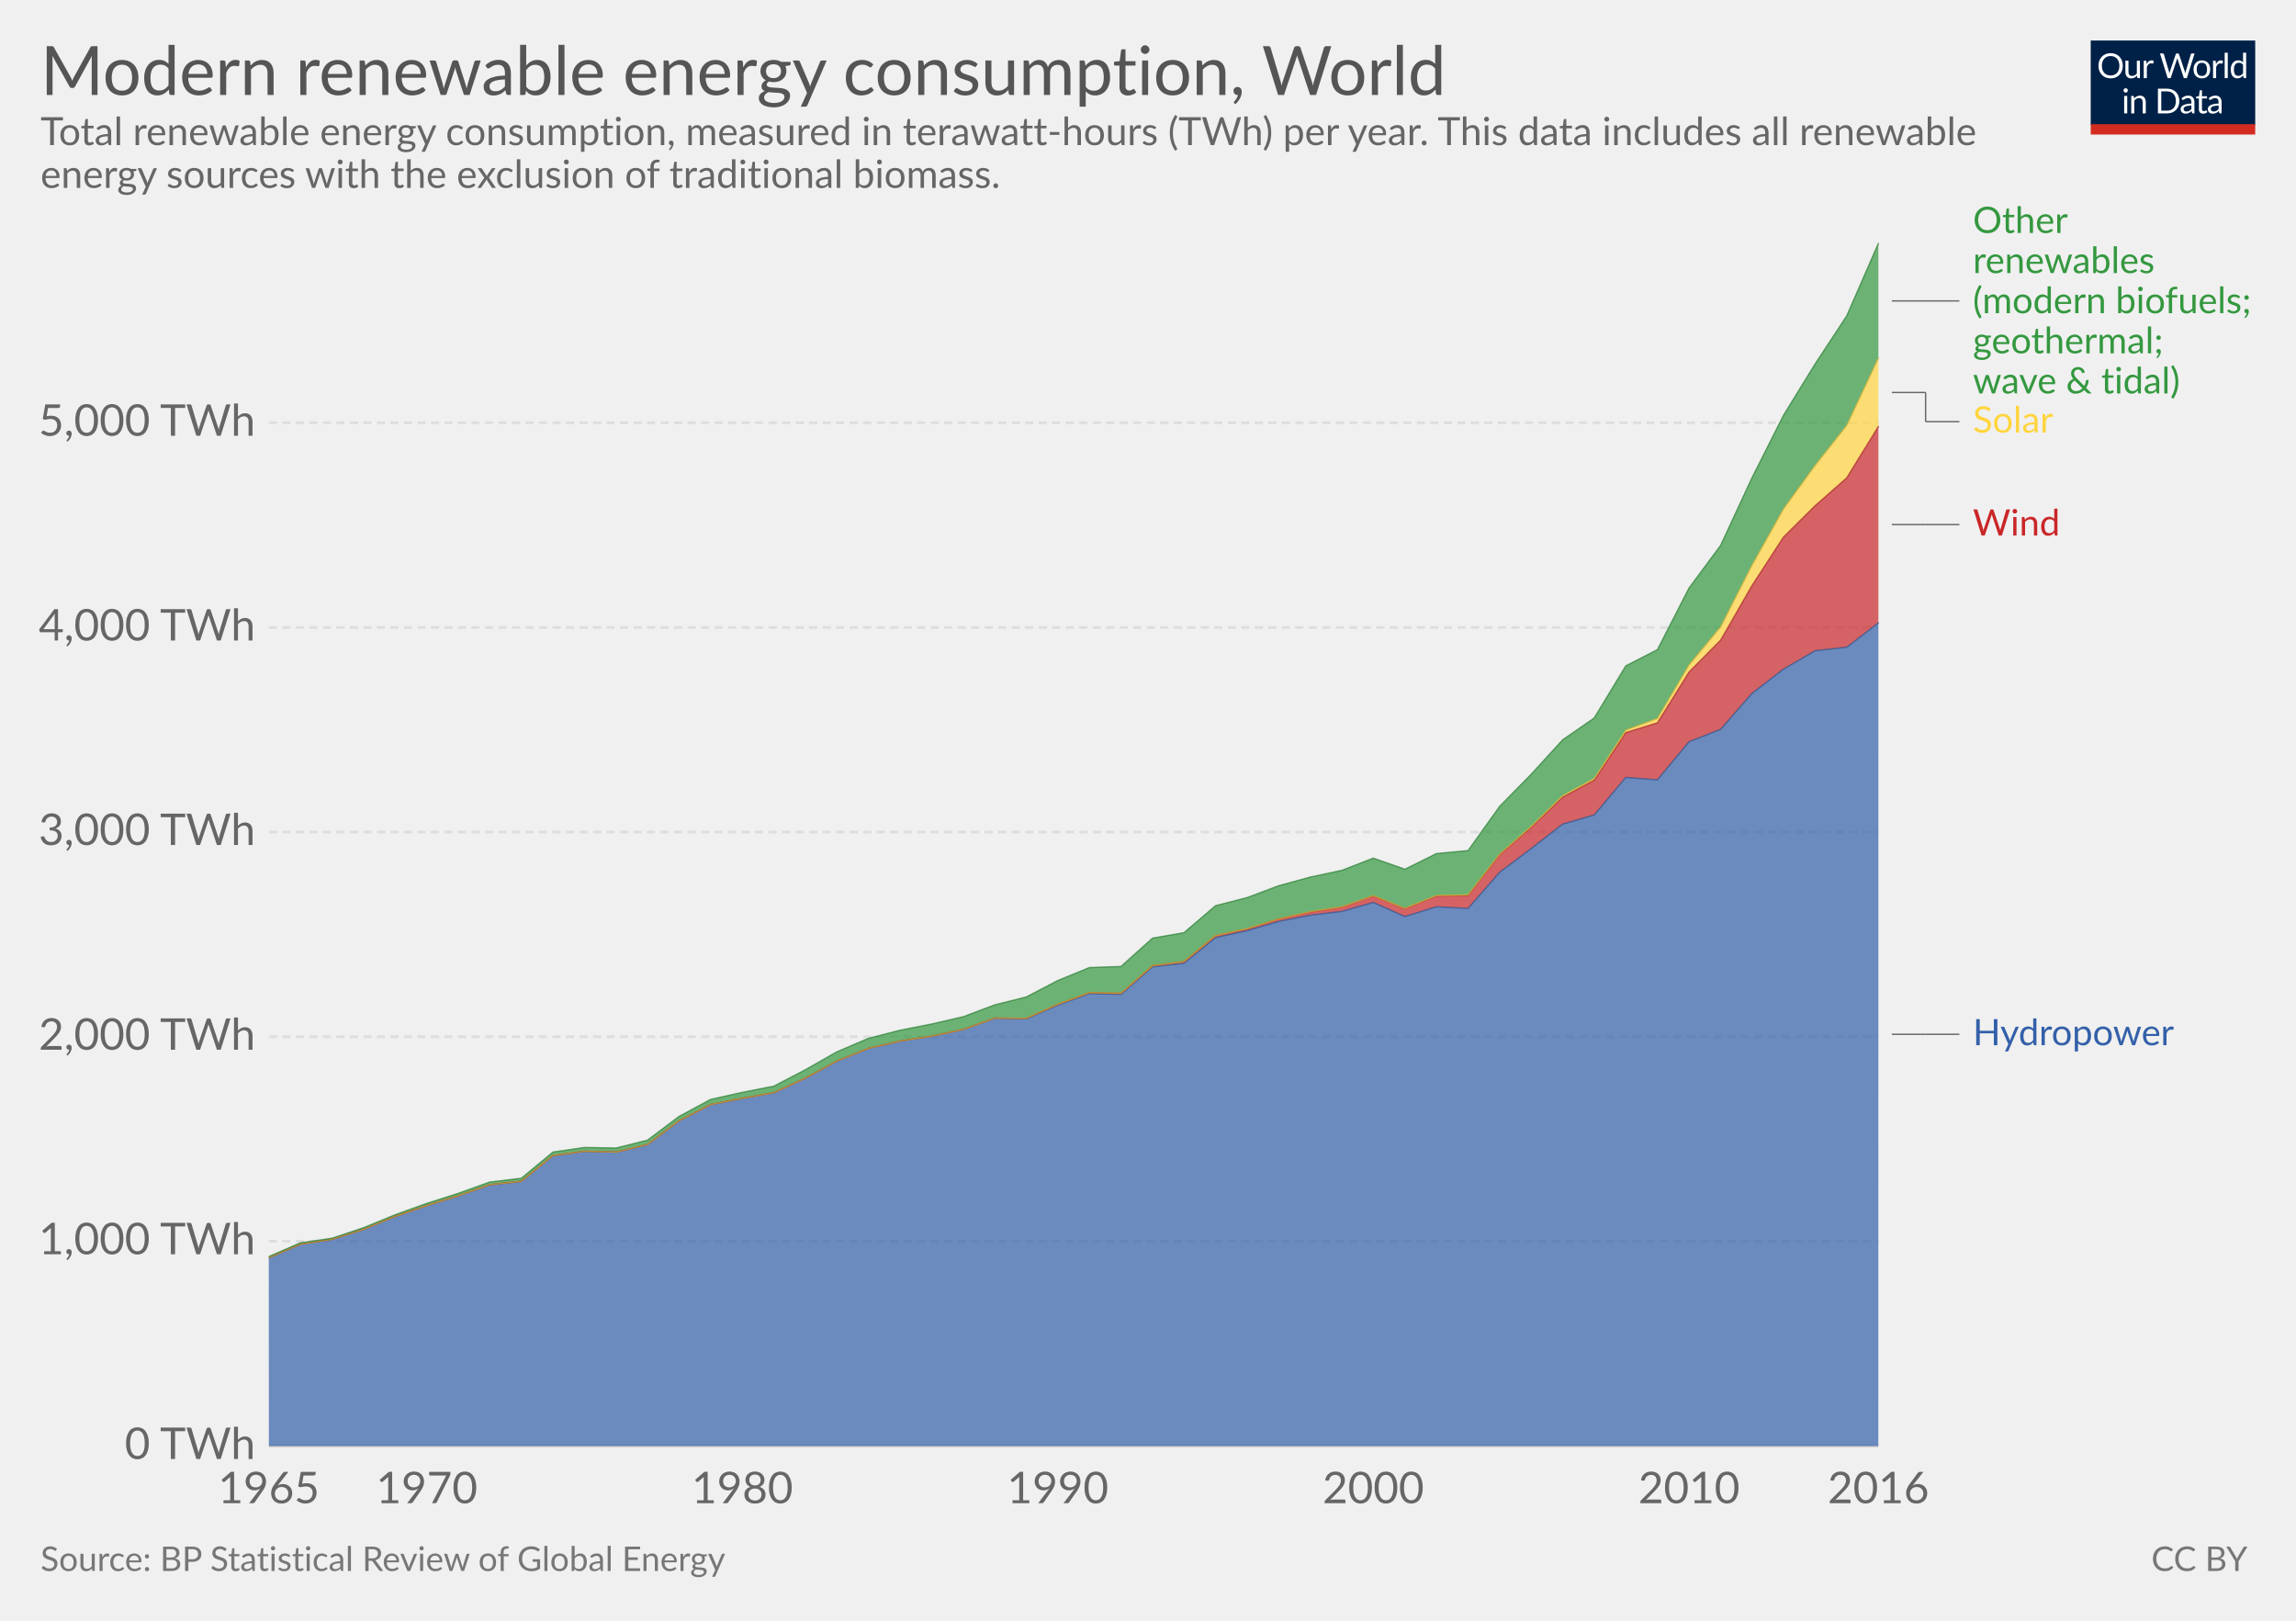
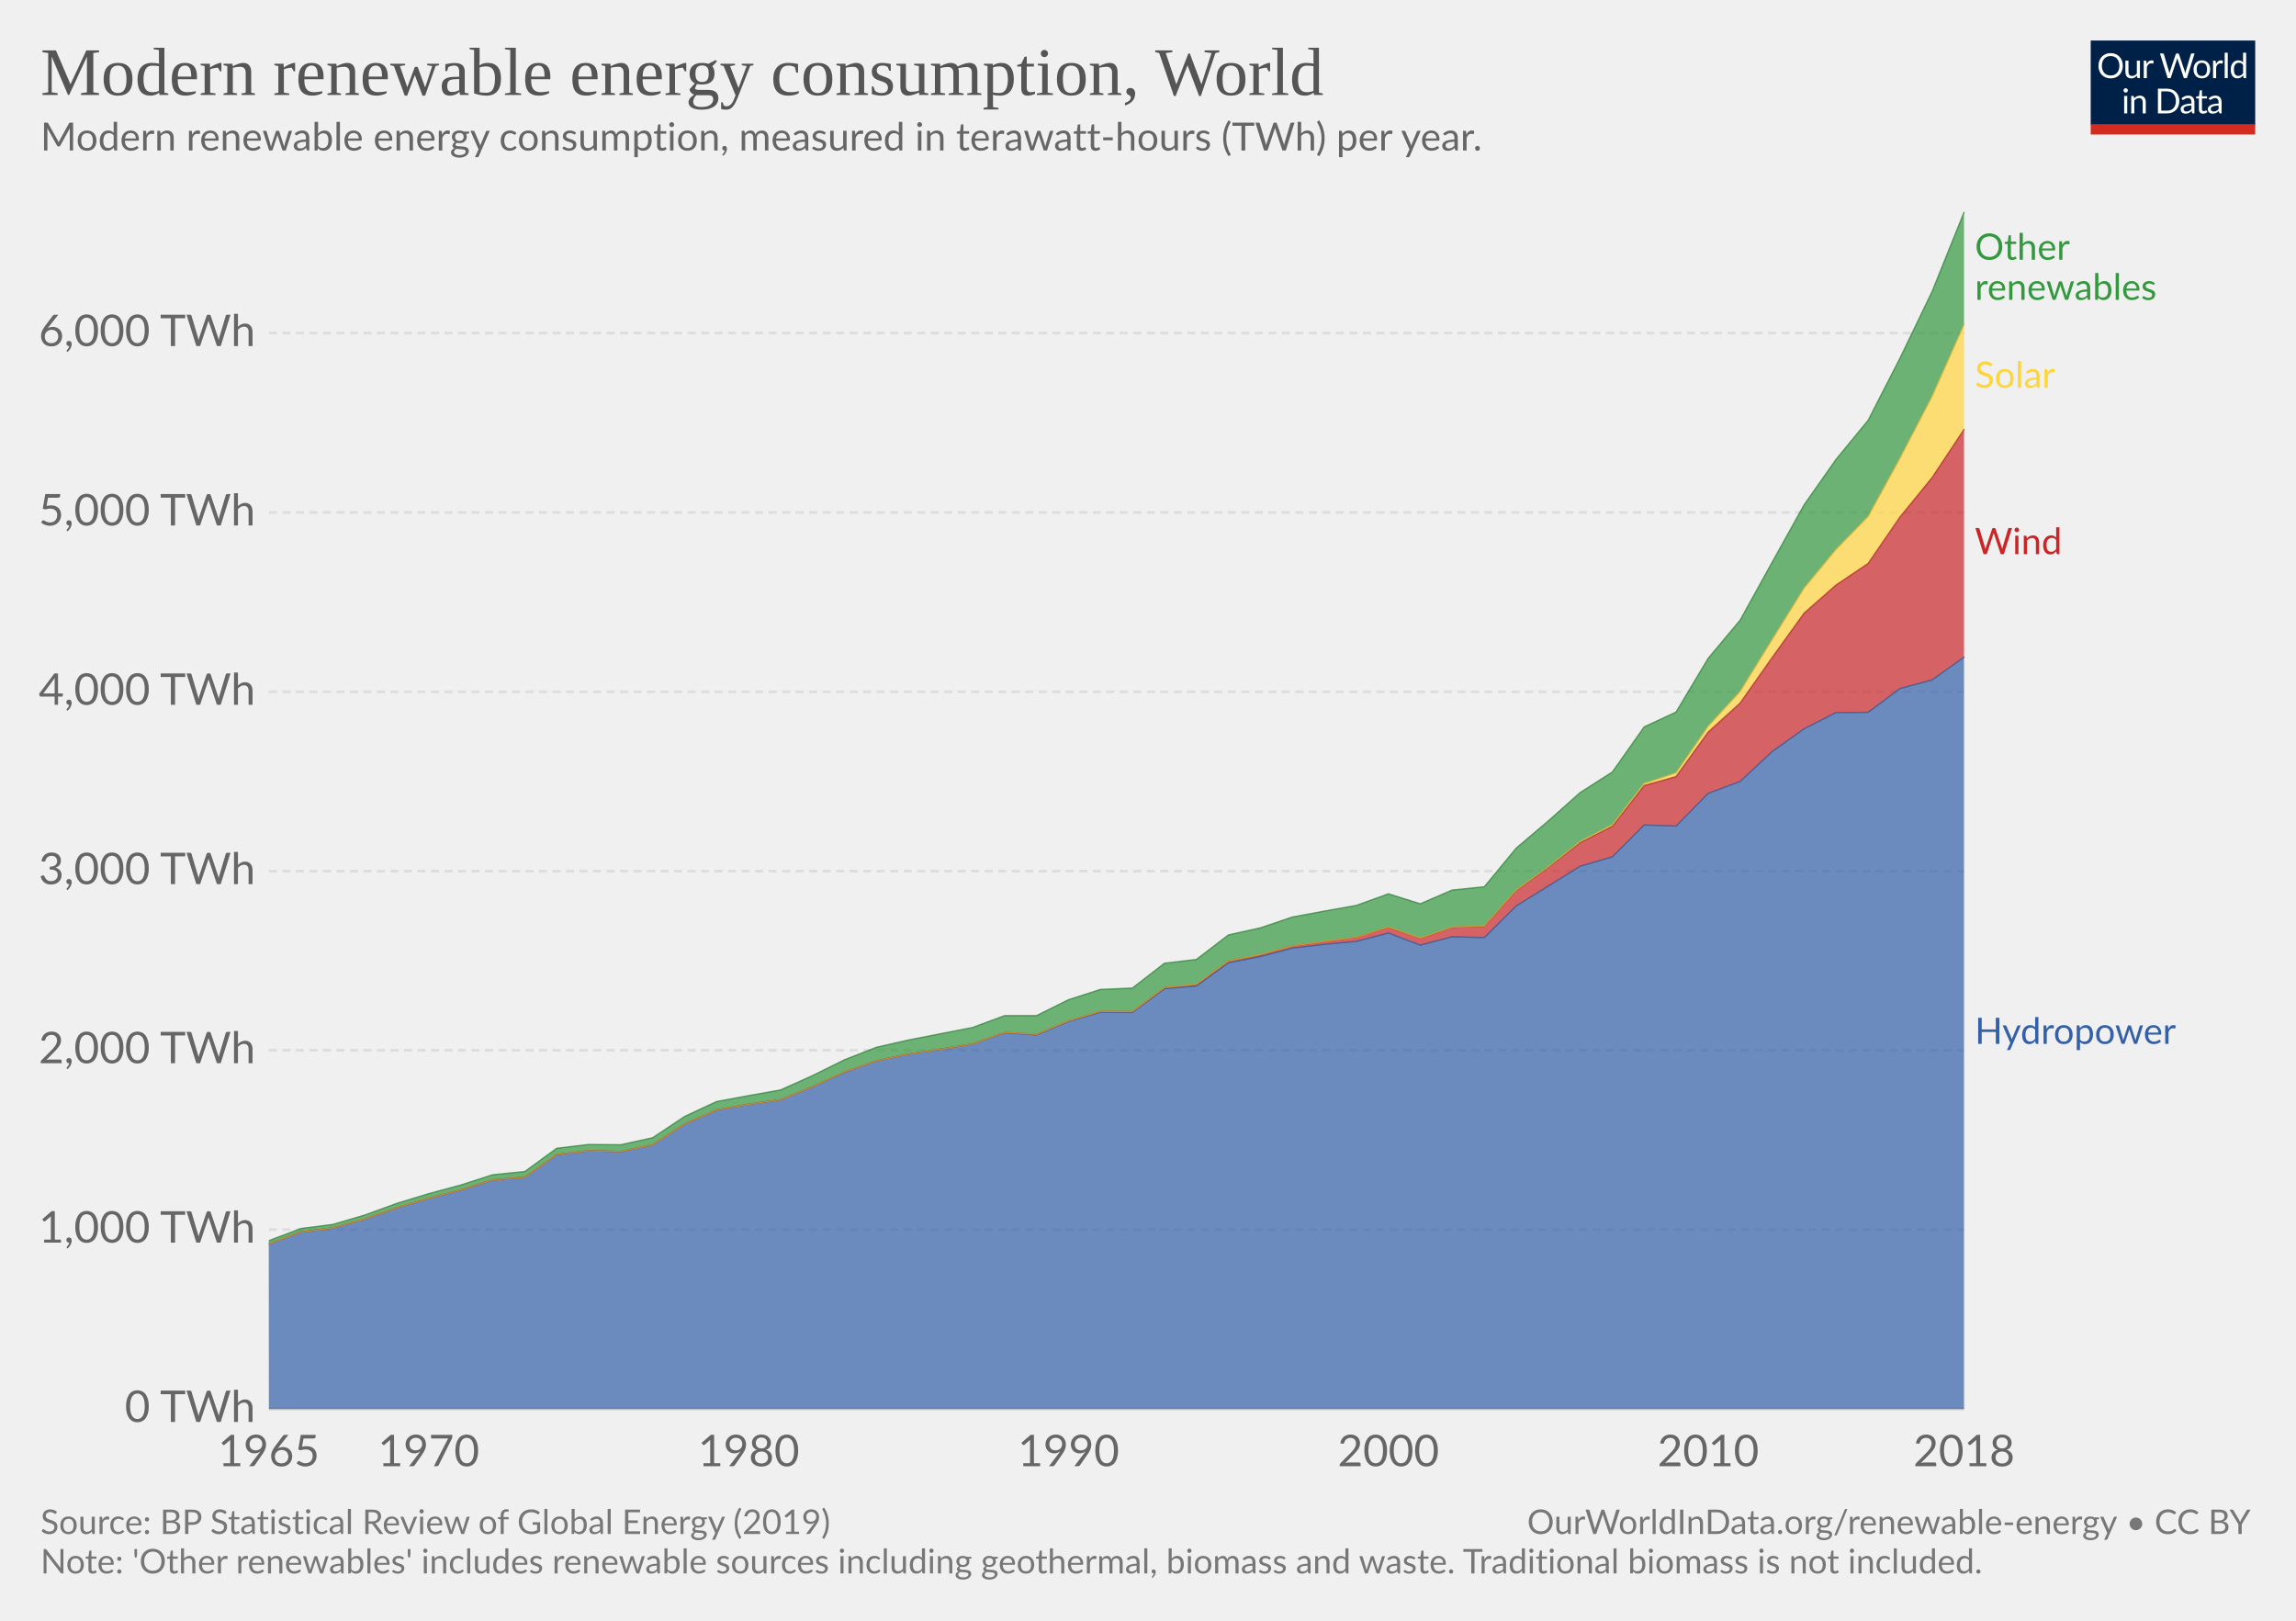
<svg xmlns="http://www.w3.org/2000/svg" version="1.1" style="font-family:Lato, 'Helvetica Neue', Helvetica, Arial, sans-serif;font-size:18px;background-color:white;text-rendering:optimizeLegibility;-webkit-font-smoothing:antialiased" width="850" height="600">
  <g class="HeaderView">
    <g transform="translate(774, 15) scale(0.29)">
      <svg width="210" height="120" viewBox="0 0 210 120" fill="none">
        <g clip-path="url(#clip0)">
          <path d="M0 0H210V107.89H0V0Z" fill="#002147" />
          <path d="M40.979 32.248C40.979 34.609 40.605 36.78 39.857 38.76C39.109 40.725 38.053 42.419 36.689 43.842C35.325 45.265 33.682 46.372 31.761 47.164C29.854 47.941 27.742 48.33 25.425 48.33C23.107 48.33 20.995 47.941 19.089 47.164C17.182 46.372 15.547 45.265 14.183 43.842C12.819 42.419 11.763 40.725 11.015 38.76C10.267 36.78 9.893 34.609 9.893 32.248C9.893 29.887 10.267 27.723 11.015 25.758C11.763 23.778 12.819 22.077 14.183 20.654C15.547 19.217 17.182 18.102 19.089 17.31C20.995 16.518 23.107 16.122 25.425 16.122C27.742 16.122 29.854 16.518 31.761 17.31C33.682 18.102 35.325 19.217 36.689 20.654C38.053 22.077 39.109 23.778 39.857 25.758C40.605 27.723 40.979 29.887 40.979 32.248ZM36.601 32.248C36.601 30.312 36.337 28.574 35.809 27.034C35.281 25.494 34.533 24.196 33.565 23.14C32.597 22.069 31.423 21.248 30.045 20.676C28.666 20.104 27.126 19.818 25.425 19.818C23.738 19.818 22.205 20.104 20.827 20.676C19.448 21.248 18.267 22.069 17.285 23.14C16.317 24.196 15.569 25.494 15.041 27.034C14.513 28.574 14.249 30.312 14.249 32.248C14.249 34.184 14.513 35.922 15.041 37.462C15.569 38.987 16.317 40.285 17.285 41.356C18.267 42.412 19.448 43.226 20.827 43.798C22.205 44.355 23.738 44.634 25.425 44.634C27.126 44.634 28.666 44.355 30.045 43.798C31.423 43.226 32.597 42.412 33.565 41.356C34.533 40.285 35.281 38.987 35.809 37.462C36.337 35.922 36.601 34.184 36.601 32.248ZM62.823 25.714V48H60.491C59.934 48 59.582 47.729 59.435 47.186L59.127 44.788C58.159 45.859 57.074 46.724 55.871 47.384C54.669 48.029 53.29 48.352 51.735 48.352C50.518 48.352 49.44 48.154 48.501 47.758C47.577 47.347 46.8 46.775 46.169 46.042C45.539 45.309 45.062 44.421 44.739 43.38C44.431 42.339 44.277 41.187 44.277 39.926V25.714H48.193V39.926C48.193 41.613 48.575 42.918 49.337 43.842C50.115 44.766 51.295 45.228 52.879 45.228C54.038 45.228 55.116 44.957 56.113 44.414C57.125 43.857 58.057 43.094 58.907 42.126V25.714H62.823ZM71.43 30.18C72.135 28.655 73 27.467 74.027 26.616C75.053 25.751 76.307 25.318 77.789 25.318C78.258 25.318 78.705 25.369 79.131 25.472C79.571 25.575 79.959 25.736 80.297 25.956L80.011 28.882C79.923 29.249 79.703 29.432 79.351 29.432C79.145 29.432 78.845 29.388 78.449 29.3C78.053 29.212 77.605 29.168 77.107 29.168C76.403 29.168 75.772 29.271 75.215 29.476C74.672 29.681 74.181 29.989 73.741 30.4C73.315 30.796 72.927 31.295 72.575 31.896C72.237 32.483 71.929 33.157 71.651 33.92V48H67.713V25.714H69.957C70.382 25.714 70.675 25.795 70.837 25.956C70.998 26.117 71.108 26.396 71.167 26.792L71.43 30.18ZM132.589 16.474L122.755 48H118.927L110.941 23.954C110.867 23.719 110.794 23.47 110.721 23.206C110.662 22.942 110.596 22.663 110.523 22.37C110.449 22.663 110.376 22.942 110.303 23.206C110.23 23.47 110.156 23.719 110.083 23.954L102.053 48H98.225L88.391 16.474H91.933C92.314 16.474 92.629 16.569 92.879 16.76C93.143 16.951 93.311 17.193 93.385 17.486L99.897 39.398C99.999 39.794 100.095 40.219 100.183 40.674C100.285 41.129 100.381 41.613 100.469 42.126C100.571 41.613 100.674 41.129 100.777 40.674C100.894 40.205 101.019 39.779 101.151 39.398L108.565 17.486C108.653 17.237 108.821 17.009 109.071 16.804C109.335 16.584 109.65 16.474 110.017 16.474H111.249C111.63 16.474 111.938 16.569 112.173 16.76C112.407 16.951 112.583 17.193 112.701 17.486L120.093 39.398C120.225 39.779 120.342 40.19 120.445 40.63C120.562 41.07 120.672 41.532 120.775 42.016C120.848 41.532 120.929 41.07 121.017 40.63C121.105 40.19 121.2 39.779 121.303 39.398L127.837 17.486C127.91 17.222 128.072 16.987 128.321 16.782C128.585 16.577 128.9 16.474 129.267 16.474H132.589ZM141.94 25.362C143.568 25.362 145.034 25.633 146.34 26.176C147.645 26.719 148.76 27.489 149.684 28.486C150.608 29.483 151.312 30.693 151.796 32.116C152.294 33.524 152.544 35.101 152.544 36.846C152.544 38.606 152.294 40.19 151.796 41.598C151.312 43.006 150.608 44.209 149.684 45.206C148.76 46.203 147.645 46.973 146.34 47.516C145.034 48.044 143.568 48.308 141.94 48.308C140.297 48.308 138.816 48.044 137.496 47.516C136.19 46.973 135.076 46.203 134.152 45.206C133.228 44.209 132.516 43.006 132.018 41.598C131.534 40.19 131.292 38.606 131.292 36.846C131.292 35.101 131.534 33.524 132.018 32.116C132.516 30.693 133.228 29.483 134.152 28.486C135.076 27.489 136.19 26.719 137.496 26.176C138.816 25.633 140.297 25.362 141.94 25.362ZM141.94 45.25C144.14 45.25 145.782 44.517 146.868 43.05C147.953 41.569 148.496 39.508 148.496 36.868C148.496 34.213 147.953 32.145 146.868 30.664C145.782 29.183 144.14 28.442 141.94 28.442C140.825 28.442 139.85 28.633 139.014 29.014C138.192 29.395 137.503 29.945 136.946 30.664C136.403 31.383 135.992 32.27 135.714 33.326C135.45 34.367 135.318 35.548 135.318 36.868C135.318 39.508 135.86 41.569 136.946 43.05C138.046 44.517 139.71 45.25 141.94 45.25ZM159.908 30.18C160.612 28.655 161.478 27.467 162.504 26.616C163.531 25.751 164.785 25.318 166.266 25.318C166.736 25.318 167.183 25.369 167.608 25.472C168.048 25.575 168.437 25.736 168.774 25.956L168.488 28.882C168.4 29.249 168.18 29.432 167.828 29.432C167.623 29.432 167.322 29.388 166.926 29.3C166.53 29.212 166.083 29.168 165.584 29.168C164.88 29.168 164.25 29.271 163.692 29.476C163.15 29.681 162.658 29.989 162.218 30.4C161.793 30.796 161.404 31.295 161.052 31.896C160.715 32.483 160.407 33.157 160.128 33.92V48H156.19V25.714H158.434C158.86 25.714 159.153 25.795 159.314 25.956C159.476 26.117 159.586 26.396 159.644 26.792L159.908 30.18ZM174.946 15.594V48H171.03V15.594H174.946ZM194.496 31.016C193.763 30.033 192.971 29.351 192.12 28.97C191.269 28.574 190.316 28.376 189.26 28.376C187.192 28.376 185.601 29.117 184.486 30.598C183.371 32.079 182.814 34.191 182.814 36.934C182.814 38.386 182.939 39.633 183.188 40.674C183.437 41.701 183.804 42.551 184.288 43.226C184.772 43.886 185.366 44.37 186.07 44.678C186.774 44.986 187.573 45.14 188.468 45.14C189.759 45.14 190.881 44.847 191.834 44.26C192.802 43.673 193.689 42.845 194.496 41.774V31.016ZM198.412 15.594V48H196.08C195.523 48 195.171 47.729 195.024 47.186L194.672 44.48C193.719 45.624 192.633 46.548 191.416 47.252C190.199 47.956 188.791 48.308 187.192 48.308C185.916 48.308 184.757 48.066 183.716 47.582C182.675 47.083 181.787 46.357 181.054 45.404C180.321 44.451 179.756 43.263 179.36 41.84C178.964 40.417 178.766 38.782 178.766 36.934C178.766 35.291 178.986 33.766 179.426 32.358C179.866 30.935 180.497 29.703 181.318 28.662C182.139 27.621 183.144 26.807 184.332 26.22C185.535 25.619 186.884 25.318 188.38 25.318C189.744 25.318 190.91 25.553 191.878 26.022C192.861 26.477 193.733 27.115 194.496 27.936V15.594H198.412ZM46.614 70.714V93H42.698V70.714H46.614ZM47.45 63.718C47.45 64.099 47.369 64.459 47.208 64.796C47.061 65.119 46.856 65.412 46.592 65.676C46.343 65.925 46.042 66.123 45.69 66.27C45.352 66.417 44.993 66.49 44.612 66.49C44.23 66.49 43.871 66.417 43.534 66.27C43.211 66.123 42.925 65.925 42.676 65.676C42.426 65.412 42.228 65.119 42.082 64.796C41.935 64.459 41.862 64.099 41.862 63.718C41.862 63.337 41.935 62.977 42.082 62.64C42.228 62.288 42.426 61.987 42.676 61.738C42.925 61.474 43.211 61.269 43.534 61.122C43.871 60.975 44.23 60.902 44.612 60.902C44.993 60.902 45.352 60.975 45.69 61.122C46.042 61.269 46.343 61.474 46.592 61.738C46.856 61.987 47.061 62.288 47.208 62.64C47.369 62.977 47.45 63.337 47.45 63.718ZM55.424 73.948C55.908 73.405 56.422 72.914 56.964 72.474C57.507 72.034 58.079 71.66 58.68 71.352C59.296 71.029 59.941 70.787 60.616 70.626C61.306 70.45 62.046 70.362 62.838 70.362C64.055 70.362 65.126 70.567 66.05 70.978C66.989 71.374 67.766 71.946 68.382 72.694C69.013 73.427 69.49 74.315 69.812 75.356C70.135 76.397 70.296 77.549 70.296 78.81V93H66.358V78.81C66.358 77.123 65.969 75.818 65.192 74.894C64.43 73.955 63.264 73.486 61.694 73.486C60.535 73.486 59.45 73.765 58.438 74.322C57.441 74.879 56.517 75.635 55.666 76.588V93H51.728V70.714H54.082C54.639 70.714 54.984 70.985 55.116 71.528L55.424 73.948ZM113.129 77.248C113.129 79.609 112.755 81.758 112.007 83.694C111.259 85.63 110.203 87.287 108.839 88.666C107.475 90.045 105.832 91.115 103.911 91.878C102.004 92.626 99.892 93 97.575 93H85.805V61.474H97.575C99.892 61.474 102.004 61.855 103.911 62.618C105.832 63.366 107.475 64.437 108.839 65.83C110.203 67.209 111.259 68.866 112.007 70.802C112.755 72.738 113.129 74.887 113.129 77.248ZM108.751 77.248C108.751 75.312 108.487 73.581 107.959 72.056C107.431 70.531 106.683 69.24 105.715 68.184C104.747 67.128 103.574 66.321 102.195 65.764C100.816 65.207 99.276 64.928 97.575 64.928H90.073V89.546H97.575C99.276 89.546 100.816 89.267 102.195 88.71C103.574 88.153 104.747 87.353 105.715 86.312C106.683 85.256 107.431 83.965 107.959 82.44C108.487 80.915 108.751 79.184 108.751 77.248ZM128.553 82.968C126.749 83.027 125.209 83.173 123.933 83.408C122.672 83.628 121.638 83.921 120.831 84.288C120.039 84.655 119.46 85.087 119.093 85.586C118.741 86.085 118.565 86.642 118.565 87.258C118.565 87.845 118.661 88.351 118.851 88.776C119.042 89.201 119.299 89.553 119.621 89.832C119.959 90.096 120.347 90.294 120.787 90.426C121.242 90.543 121.726 90.602 122.239 90.602C122.929 90.602 123.559 90.536 124.131 90.404C124.703 90.257 125.239 90.052 125.737 89.788C126.251 89.524 126.735 89.209 127.189 88.842C127.659 88.475 128.113 88.057 128.553 87.588V82.968ZM115.903 73.86C117.135 72.672 118.463 71.785 119.885 71.198C121.308 70.611 122.885 70.318 124.615 70.318C125.862 70.318 126.969 70.523 127.937 70.934C128.905 71.345 129.719 71.917 130.379 72.65C131.039 73.383 131.538 74.271 131.875 75.312C132.213 76.353 132.381 77.497 132.381 78.744V93H130.643C130.262 93 129.969 92.941 129.763 92.824C129.558 92.692 129.397 92.443 129.279 92.076L128.839 89.964C128.253 90.507 127.681 90.991 127.123 91.416C126.566 91.827 125.979 92.179 125.363 92.472C124.747 92.751 124.087 92.963 123.383 93.11C122.694 93.271 121.924 93.352 121.073 93.352C120.208 93.352 119.394 93.235 118.631 93C117.869 92.751 117.201 92.384 116.629 91.9C116.072 91.416 115.625 90.807 115.287 90.074C114.965 89.326 114.803 88.446 114.803 87.434C114.803 86.554 115.045 85.711 115.529 84.904C116.013 84.083 116.798 83.357 117.883 82.726C118.969 82.095 120.384 81.582 122.129 81.186C123.875 80.775 126.016 80.541 128.553 80.482V78.744C128.553 77.013 128.179 75.708 127.431 74.828C126.683 73.933 125.591 73.486 124.153 73.486C123.185 73.486 122.371 73.611 121.711 73.86C121.066 74.095 120.501 74.366 120.017 74.674C119.548 74.967 119.137 75.239 118.785 75.488C118.448 75.723 118.111 75.84 117.773 75.84C117.509 75.84 117.282 75.774 117.091 75.642C116.901 75.495 116.739 75.319 116.607 75.114L115.903 73.86ZM143.568 93.352C141.808 93.352 140.451 92.861 139.498 91.878C138.559 90.895 138.09 89.48 138.09 87.632V73.992H135.406C135.171 73.992 134.973 73.926 134.812 73.794C134.65 73.647 134.57 73.427 134.57 73.134V71.572L138.222 71.11L139.124 64.224C139.168 64.004 139.263 63.828 139.41 63.696C139.571 63.549 139.776 63.476 140.026 63.476H142.006V71.154H148.452V73.992H142.006V87.368C142.006 88.307 142.233 89.003 142.688 89.458C143.142 89.913 143.729 90.14 144.448 90.14C144.858 90.14 145.21 90.089 145.504 89.986C145.812 89.869 146.076 89.744 146.296 89.612C146.516 89.48 146.699 89.363 146.846 89.26C147.007 89.143 147.146 89.084 147.264 89.084C147.469 89.084 147.652 89.209 147.814 89.458L148.958 91.328C148.283 91.959 147.469 92.457 146.516 92.824C145.562 93.176 144.58 93.352 143.568 93.352ZM163.253 82.968C161.449 83.027 159.909 83.173 158.633 83.408C157.372 83.628 156.338 83.921 155.531 84.288C154.739 84.655 154.16 85.087 153.793 85.586C153.441 86.085 153.265 86.642 153.265 87.258C153.265 87.845 153.36 88.351 153.551 88.776C153.742 89.201 153.998 89.553 154.321 89.832C154.658 90.096 155.047 90.294 155.487 90.426C155.942 90.543 156.426 90.602 156.939 90.602C157.628 90.602 158.259 90.536 158.831 90.404C159.403 90.257 159.938 90.052 160.437 89.788C160.95 89.524 161.434 89.209 161.889 88.842C162.358 88.475 162.813 88.057 163.253 87.588V82.968ZM150.603 73.86C151.835 72.672 153.162 71.785 154.585 71.198C156.008 70.611 157.584 70.318 159.315 70.318C160.562 70.318 161.669 70.523 162.637 70.934C163.605 71.345 164.419 71.917 165.079 72.65C165.739 73.383 166.238 74.271 166.575 75.312C166.912 76.353 167.081 77.497 167.081 78.744V93H165.343C164.962 93 164.668 92.941 164.463 92.824C164.258 92.692 164.096 92.443 163.979 92.076L163.539 89.964C162.952 90.507 162.38 90.991 161.823 91.416C161.266 91.827 160.679 92.179 160.063 92.472C159.447 92.751 158.787 92.963 158.083 93.11C157.394 93.271 156.624 93.352 155.773 93.352C154.908 93.352 154.094 93.235 153.331 93C152.568 92.751 151.901 92.384 151.329 91.9C150.772 91.416 150.324 90.807 149.987 90.074C149.664 89.326 149.503 88.446 149.503 87.434C149.503 86.554 149.745 85.711 150.229 84.904C150.713 84.083 151.498 83.357 152.583 82.726C153.668 82.095 155.084 81.582 156.829 81.186C158.574 80.775 160.716 80.541 163.253 80.482V78.744C163.253 77.013 162.879 75.708 162.131 74.828C161.383 73.933 160.29 73.486 158.853 73.486C157.885 73.486 157.071 73.611 156.411 73.86C155.766 74.095 155.201 74.366 154.717 74.674C154.248 74.967 153.837 75.239 153.485 75.488C153.148 75.723 152.81 75.84 152.473 75.84C152.209 75.84 151.982 75.774 151.791 75.642C151.6 75.495 151.439 75.319 151.307 75.114L150.603 73.86Z" fill="white" />
          <rect y="106.789" width="210" height="13.211" fill="#D42B21" />
        </g>
        <defs>
          <clipPath id="clip0">
            <rect width="210" height="120" fill="white" />
          </clipPath>
        </defs>
      </svg>
    </g>
-     <a href="https://ourworldindata.org/grapher/modern-renewable-energy-consumption" target="_blank">
+     <a href="https://ourworldindata.org/grapher/modern-renewable-energy-consumption" style="font-family:&quot;Playfair Display&quot;, Georgia, &quot;Times New Roman&quot;, serif" target="_blank">
      <text font-size="25.20" x="15.0" y="35.2" fill="#555">
        <tspan x="15" y="35.16">Modern renewable energy consumption, World</tspan>
      </text>
    </a>
-     <text font-size="14.40" x="15.0" y="53.7" fill="#666">
-       <tspan x="15" y="53.72">Total renewable energy consumption, measured in terawatt-hours (TWh) per year. This data includes all renewable</tspan>
-       <tspan x="15" y="69.56">energy sources with the exclusion of traditional biomass.</tspan>
+     <text font-size="14.40" x="15.0" y="55.7" fill="#666">
+       <tspan x="15" y="55.72">Modern renewable energy consumption, measured in terawatt-hours (TWh) per year.</tspan>
    </text>
  </g>
  <g class="StackedArea">
    <defs>
-       <clipPath id="boundsClip-2921">
-         <rect x="99.542" y="0" width="820" height="932.8" />
+       <clipPath id="boundsClip-106">
+         <rect x="99.542" y="0" width="820" height="928.4" />
      </clipPath>
    </defs>
    <g class="AxisBoxView">
      <g class="HorizontalAxis">
-         <text x="99.5" y="556.5" fill="#666" text-anchor="middle" font-size="16.2">1965</text>
-         <text x="158" y="556.5" fill="#666" text-anchor="middle" font-size="16.2">1970</text>
-         <text x="274.8" y="556.5" fill="#666" text-anchor="middle" font-size="16.2">1980</text>
-         <text x="391.6" y="556.5" fill="#666" text-anchor="middle" font-size="16.2">1990</text>
-         <text x="508.4" y="556.5" fill="#666" text-anchor="middle" font-size="16.2">2000</text>
-         <text x="625.3" y="556.5" fill="#666" text-anchor="middle" font-size="16.2">2010</text>
-         <text x="695.4" y="556.5" fill="#666" text-anchor="middle" font-size="16.2">2016</text>
+         <text x="99.5" y="542.8" fill="#666" text-anchor="middle" font-size="16.2">1965</text>
+         <text x="158.7" y="542.8" fill="#666" text-anchor="middle" font-size="16.2">1970</text>
+         <text x="277.2" y="542.8" fill="#666" text-anchor="middle" font-size="16.2">1980</text>
+         <text x="395.6" y="542.8" fill="#666" text-anchor="middle" font-size="16.2">1990</text>
+         <text x="514" y="542.8" fill="#666" text-anchor="middle" font-size="16.2">2000</text>
+         <text x="632.4" y="542.8" fill="#666" text-anchor="middle" font-size="16.2">2010</text>
+         <text x="727.1" y="542.8" fill="#666" text-anchor="middle" font-size="16.2">2018</text>
      </g>
      <g class="VerticalAxis">
-         <text x="94.54" y="535.3" fill="#666" dominant-baseline="middle" text-anchor="end" font-size="16.2">0 TWh</text>
-         <text x="94.54" y="459.5" fill="#666" dominant-baseline="middle" text-anchor="end" font-size="16.2">1,000 TWh</text>
-         <text x="94.54" y="383.8" fill="#666" dominant-baseline="middle" text-anchor="end" font-size="16.2">2,000 TWh</text>
-         <text x="94.54" y="308" fill="#666" dominant-baseline="middle" text-anchor="end" font-size="16.2">3,000 TWh</text>
-         <text x="94.54" y="232.3" fill="#666" dominant-baseline="middle" text-anchor="end" font-size="16.2">4,000 TWh</text>
-         <text x="94.54" y="156.5" fill="#666" dominant-baseline="middle" text-anchor="end" font-size="16.2">5,000 TWh</text>
+         <text x="94.54" y="521.6" fill="#666" dominant-baseline="middle" text-anchor="end" font-size="16.2">0 TWh</text>
+         <text x="94.54" y="455.2" fill="#666" dominant-baseline="middle" text-anchor="end" font-size="16.2">1,000 TWh</text>
+         <text x="94.54" y="388.8" fill="#666" dominant-baseline="middle" text-anchor="end" font-size="16.2">2,000 TWh</text>
+         <text x="94.54" y="322.5" fill="#666" dominant-baseline="middle" text-anchor="end" font-size="16.2">3,000 TWh</text>
+         <text x="94.54" y="256.1" fill="#666" dominant-baseline="middle" text-anchor="end" font-size="16.2">4,000 TWh</text>
+         <text x="94.54" y="189.7" fill="#666" dominant-baseline="middle" text-anchor="end" font-size="16.2">5,000 TWh</text>
+         <text x="94.54" y="123.3" fill="#666" dominant-baseline="middle" text-anchor="end" font-size="16.2">6,000 TWh</text>
      </g>
      <g class="AxisGridLines">
-         <line x1="99.54" y1="535.3" x2="695.38" y2="535.3" stroke="#ccc" />
-         <line x1="99.54" y1="459.5" x2="695.38" y2="459.5" stroke="#ddd" stroke-dasharray="3,2" />
-         <line x1="99.54" y1="383.8" x2="695.38" y2="383.8" stroke="#ddd" stroke-dasharray="3,2" />
-         <line x1="99.54" y1="308" x2="695.38" y2="308" stroke="#ddd" stroke-dasharray="3,2" />
-         <line x1="99.54" y1="232.3" x2="695.38" y2="232.3" stroke="#ddd" stroke-dasharray="3,2" />
-         <line x1="99.54" y1="156.5" x2="695.38" y2="156.5" stroke="#ddd" stroke-dasharray="3,2" />
+         <line x1="99.54" y1="521.6" x2="727.10" y2="521.6" stroke="#ccc" />
+         <line x1="99.54" y1="455.2" x2="727.10" y2="455.2" stroke="#ddd" stroke-dasharray="3,2" />
+         <line x1="99.54" y1="388.8" x2="727.10" y2="388.8" stroke="#ddd" stroke-dasharray="3,2" />
+         <line x1="99.54" y1="322.5" x2="727.10" y2="322.5" stroke="#ddd" stroke-dasharray="3,2" />
+         <line x1="99.54" y1="256.1" x2="727.10" y2="256.1" stroke="#ddd" stroke-dasharray="3,2" />
+         <line x1="99.54" y1="189.7" x2="727.10" y2="189.7" stroke="#ddd" stroke-dasharray="3,2" />
+         <line x1="99.54" y1="123.3" x2="727.10" y2="123.3" stroke="#ddd" stroke-dasharray="3,2" />
      </g>
    </g>
-     <g clip-path="url(#boundsClip-2921)">
-       <g class="HeightedLegend">
+     <g clip-path="url(#boundsClip-106)">
+       <g class="HeightedLegend" style="cursor:default">
        <g class="legendMark">
-           <g class="indicator">
-             <line x1="700.375" y1="111.4" x2="722.875" y2="111.4" stroke="#666" stroke-width="0.5" />
-             <line x1="722.875" y1="111.4" x2="722.875" y2="111.4" stroke="#666" stroke-width="0.5" />
-             <line x1="722.875" y1="111.4" x2="725.375" y2="111.4" stroke="#666" stroke-width="0.5" />
-           </g>
-           <rect x="695.375" y="75.45" width="139.625" height="71.9" fill="#fff" opacity="0" />
-           <text font-size="13.50" x="730.4" y="86.3" fill="#34983f">
-             <tspan x="730.375" y="86.25">Other</tspan>
-             <tspan x="730.375" y="101.1">renewables</tspan>
-             <tspan x="730.375" y="115.95">(modern biofuels;</tspan>
-             <tspan x="730.375" y="130.8">geothermal;</tspan>
-             <tspan x="730.375" y="145.65">wave &amp; tidal)</tspan>
+           <rect x="727.1" y="85.35" width="104.255" height="28.1" fill="#fff" opacity="0" />
+           <text font-size="13.50" x="731.1" y="96.2" fill="#34983f">
+             <tspan x="731.1" y="96.15">Other</tspan>
+             <tspan x="731.1" y="111">renewables</tspan>
          </text>
        </g>
        <g class="legendMark">
-           <g class="indicator">
-             <line x1="700.375" y1="145.3" x2="712.875" y2="145.3" stroke="#666" stroke-width="0.5" />
-             <line x1="712.875" y1="145.3" x2="712.875" y2="156.1" stroke="#666" stroke-width="0.5" />
-             <line x1="712.875" y1="156.1" x2="725.375" y2="156.1" stroke="#666" stroke-width="0.5" />
-           </g>
-           <rect x="695.375" y="149.35" width="66.59" height="13.5" fill="#fff" opacity="0" />
-           <text font-size="13.50" x="730.4" y="160.2" fill="#ffd53e">
-             <tspan x="730.375" y="160.15">Solar</tspan>
+           <rect x="727.1" y="132.75" width="66.59" height="13.5" fill="#fff" opacity="0" />
+           <text font-size="13.50" x="731.1" y="143.6" fill="#ffd53e">
+             <tspan x="731.1" y="143.55">Solar</tspan>
          </text>
        </g>
        <g class="legendMark">
-           <g class="indicator">
-             <line x1="700.375" y1="194.2" x2="712.875" y2="194.2" stroke="#666" stroke-width="0.5" />
-             <line x1="712.875" y1="194.2" x2="712.875" y2="194.2" stroke="#666" stroke-width="0.5" />
-             <line x1="712.875" y1="194.2" x2="725.375" y2="194.2" stroke="#666" stroke-width="0.5" />
-           </g>
-           <rect x="695.375" y="187.45" width="65.78" height="13.5" fill="#fff" opacity="0" />
-           <text font-size="13.50" x="730.4" y="198.3" fill="#ca2628">
-             <tspan x="730.375" y="198.25">Wind</tspan>
+           <rect x="727.1" y="194.35" width="65.78" height="13.5" fill="#fff" opacity="0" />
+           <text font-size="13.50" x="731.1" y="205.2" fill="#ca2628">
+             <tspan x="731.1" y="205.15">Wind</tspan>
          </text>
        </g>
        <g class="legendMark">
-           <g class="indicator">
-             <line x1="700.375" y1="382.9" x2="712.875" y2="382.9" stroke="#666" stroke-width="0.5" />
-             <line x1="712.875" y1="382.9" x2="712.875" y2="382.9" stroke="#666" stroke-width="0.5" />
-             <line x1="712.875" y1="382.9" x2="725.375" y2="382.9" stroke="#666" stroke-width="0.5" />
-           </g>
-           <rect x="695.375" y="376.15" width="107.9" height="13.5" fill="#fff" opacity="0" />
-           <text font-size="13.50" x="730.4" y="386.9" fill="#3360a9">
-             <tspan x="730.375" y="386.95">Hydropower</tspan>
+           <rect x="727.1" y="375.65" width="107.9" height="13.5" fill="#fff" opacity="0" />
+           <text font-size="13.50" x="731.1" y="386.4" fill="#3360a9">
+             <tspan x="731.1" y="386.45">Hydropower</tspan>
          </text>
        </g>
      </g>
      <g class="Areas">
-         <rect x="99.542" y="90.1" width="595.833" height="445.2" opacity="0" fill="rgba(255,255,255,0)" />
-         <path class="World_0-area" stroke-linecap="round" d="M99.5 465.6L111.2 460.6L122.9 458.8L134.6 455.1L146.3 450.3L158 446.3L169.6 442.7L181.3 438.6L193 437.3L204.7 427.8L216.4 426.2L228.1 426.5L239.7 423.7L251.4 414.9L263.1 408.9L274.8 406.6L286.5 404.5L298.2 399.1L309.8 392.8L321.5 388.1L333.2 385.4L344.9 383.6L356.6 381.1L368.3 376.9L379.9 377.2L391.6 372.1L403.3 367.8L415 368.1L426.7 357.9L438.3 356.6L450 347.1L461.7 344.5L473.4 341.1L485.1 338.8L496.8 337.4L508.4 334.1L520.1 339.3L531.8 335.7L543.5 336.3L555.2 322.9L566.9 314.1L578.5 305.1L590.2 301.7L601.9 287.8L613.6 288.7L625.3 274.6L637 270L648.6 256.7L660.3 247.7L672 240.9L683.7 239.6L695.4 230.6L695.375 535.3L99.542 535.3" fill="#3360a9" fill-opacity="0.7" />
-         <path class="World_1-area" stroke-linecap="round" d="M99.5 465.6L111.2 460.6L122.9 458.8L134.6 455.1L146.3 450.3L158 446.3L169.6 442.7L181.3 438.6L193 437.3L204.7 427.8L216.4 426.2L228.1 426.5L239.7 423.7L251.4 414.9L263.1 408.9L274.8 406.6L286.5 404.5L298.2 399.1L309.8 392.8L321.5 388.1L333.2 385.4L344.9 383.6L356.6 381.1L368.3 376.9L379.9 377L391.6 371.8L403.3 367.5L415 367.7L426.7 357.5L438.3 356L450 346.4L461.7 343.9L473.4 340.2L485.1 337.6L496.8 335.8L508.4 331.7L520.1 336.4L531.8 331.7L543.5 331.5L555.2 316.4L566.9 306.2L578.5 295.1L590.2 288.8L601.9 271.2L613.6 267.6L625.3 248.8L637 237L648.6 216.8L660.3 198.8L672 187.2L683.7 176.9L695.4 157.9L695.4 230.6L683.7 239.6L672 240.9L660.3 247.7L648.6 256.7L637 270L625.3 274.6L613.6 288.7L601.9 287.8L590.2 301.7L578.5 305.1L566.9 314.1L555.2 322.9L543.5 336.3L531.8 335.7L520.1 339.3L508.4 334.1L496.8 337.4L485.1 338.8L473.4 341.1L461.7 344.5L450 347.1L438.3 356.6L426.7 357.9L415 368.1L403.3 367.8L391.6 372.1L379.9 377.2L368.3 376.9L356.6 381.1L344.9 383.6L333.2 385.4L321.5 388.1L309.8 392.8L298.2 399.1L286.5 404.5L274.8 406.6L263.1 408.9L251.4 414.9L239.7 423.7L228.1 426.5L216.4 426.2L204.7 427.8L193 437.3L181.3 438.6L169.6 442.7L158 446.3L146.3 450.3L134.6 455.1L122.9 458.8L111.2 460.6L99.5 465.6" fill="#ca2628" fill-opacity="0.7" />
-         <path class="World_2-area" stroke-linecap="round" d="M99.5 465.6L111.2 460.6L122.9 458.8L134.6 455.1L146.3 450.3L158 446.3L169.6 442.7L181.3 438.6L193 437.3L204.7 427.8L216.4 426.2L228.1 426.5L239.7 423.7L251.4 414.9L263.1 408.9L274.8 406.6L286.5 404.5L298.2 399.1L309.8 392.8L321.5 388.1L333.2 385.4L344.9 383.6L356.6 381.1L368.3 376.9L379.9 377L391.6 371.8L403.3 367.5L415 367.7L426.7 357.5L438.3 356L450 346.4L461.7 343.8L473.4 340.2L485.1 337.5L496.8 335.7L508.4 331.6L520.1 336.3L531.8 331.5L543.5 331.3L555.2 316.2L566.9 305.9L578.5 294.6L590.2 288.2L601.9 270.3L613.6 266L625.3 246.2L637 232.1L648.6 209.3L660.3 188.4L672 172.3L683.7 157.5L695.4 132.6L695.4 157.9L683.7 176.9L672 187.2L660.3 198.8L648.6 216.8L637 237L625.3 248.8L613.6 267.6L601.9 271.2L590.2 288.8L578.5 295.1L566.9 306.2L555.2 316.4L543.5 331.5L531.8 331.7L520.1 336.4L508.4 331.7L496.8 335.8L485.1 337.6L473.4 340.2L461.7 343.9L450 346.4L438.3 356L426.7 357.5L415 367.7L403.3 367.5L391.6 371.8L379.9 377L368.3 376.9L356.6 381.1L344.9 383.6L333.2 385.4L321.5 388.1L309.8 392.8L298.2 399.1L286.5 404.5L274.8 406.6L263.1 408.9L251.4 414.9L239.7 423.7L228.1 426.5L216.4 426.2L204.7 427.8L193 437.3L181.3 438.6L169.6 442.7L158 446.3L146.3 450.3L134.6 455.1L122.9 458.8L111.2 460.6L99.5 465.6" fill="#ffd53e" fill-opacity="0.7" />
-         <path class="World_3-area" stroke-linecap="round" d="M99.5 465.2L111.2 460.1L122.9 458.4L134.6 454.5L146.3 449.7L158 445.5L169.6 441.8L181.3 437.6L193 436.2L204.7 426.5L216.4 424.8L228.1 425L239.7 422.1L251.4 413.3L263.1 407L274.8 404.4L286.5 402.1L298.2 396L309.8 389.4L321.5 384.4L333.2 381.4L344.9 379.1L356.6 376.4L368.3 372L379.9 369.1L391.6 363L403.3 358.2L415 357.8L426.7 347.3L438.3 345.3L450 335.3L461.7 332.3L473.4 327.9L485.1 324.7L496.8 322.2L508.4 317.7L520.1 321.8L531.8 316L543.5 314.9L555.2 298.5L566.9 286.6L578.5 273.9L590.2 265.8L601.9 246.5L613.6 240.5L625.3 217.7L637 201.9L648.6 176.9L660.3 153.7L672 134.7L683.7 116.9L695.4 90.1L695.4 132.6L683.7 157.5L672 172.3L660.3 188.4L648.6 209.3L637 232.1L625.3 246.2L613.6 266L601.9 270.3L590.2 288.2L578.5 294.6L566.9 305.9L555.2 316.2L543.5 331.3L531.8 331.5L520.1 336.3L508.4 331.6L496.8 335.7L485.1 337.5L473.4 340.2L461.7 343.8L450 346.4L438.3 356L426.7 357.5L415 367.7L403.3 367.5L391.6 371.8L379.9 377L368.3 376.9L356.6 381.1L344.9 383.6L333.2 385.4L321.5 388.1L309.8 392.8L298.2 399.1L286.5 404.5L274.8 406.6L263.1 408.9L251.4 414.9L239.7 423.7L228.1 426.5L216.4 426.2L204.7 427.8L193 437.3L181.3 438.6L169.6 442.7L158 446.3L146.3 450.3L134.6 455.1L122.9 458.8L111.2 460.6L99.5 465.6" fill="#34983f" fill-opacity="0.7" />
-         <path class="World_0-border" stroke-linecap="round" d="M99.5 465.6L111.2 460.6L122.9 458.8L134.6 455.1L146.3 450.3L158 446.3L169.6 442.7L181.3 438.6L193 437.3L204.7 427.8L216.4 426.2L228.1 426.5L239.7 423.7L251.4 414.9L263.1 408.9L274.8 406.6L286.5 404.5L298.2 399.1L309.8 392.8L321.5 388.1L333.2 385.4L344.9 383.6L356.6 381.1L368.3 376.9L379.9 377.2L391.6 372.1L403.3 367.8L415 368.1L426.7 357.9L438.3 356.6L450 347.1L461.7 344.5L473.4 341.1L485.1 338.8L496.8 337.4L508.4 334.1L520.1 339.3L531.8 335.7L543.5 336.3L555.2 322.9L566.9 314.1L578.5 305.1L590.2 301.7L601.9 287.8L613.6 288.7L625.3 274.6L637 270L648.6 256.7L660.3 247.7L672 240.9L683.7 239.6L695.4 230.6" stroke="rgb(43, 80, 141)" stroke-opacity="0.7" stroke-width="0.5" fill="none" />
-         <path class="World_1-border" stroke-linecap="round" d="M99.5 465.6L111.2 460.6L122.9 458.8L134.6 455.1L146.3 450.3L158 446.3L169.6 442.7L181.3 438.6L193 437.3L204.7 427.8L216.4 426.2L228.1 426.5L239.7 423.7L251.4 414.9L263.1 408.9L274.8 406.6L286.5 404.5L298.2 399.1L309.8 392.8L321.5 388.1L333.2 385.4L344.9 383.6L356.6 381.1L368.3 376.9L379.9 377L391.6 371.8L403.3 367.5L415 367.7L426.7 357.5L438.3 356L450 346.4L461.7 343.9L473.4 340.2L485.1 337.6L496.8 335.8L508.4 331.7L520.1 336.4L531.8 331.7L543.5 331.5L555.2 316.4L566.9 306.2L578.5 295.1L590.2 288.8L601.9 271.2L613.6 267.6L625.3 248.8L637 237L648.6 216.8L660.3 198.8L672 187.2L683.7 176.9L695.4 157.9" stroke="rgb(169, 32, 33)" stroke-opacity="0.7" stroke-width="0.5" fill="none" />
-         <path class="World_2-border" stroke-linecap="round" d="M99.5 465.6L111.2 460.6L122.9 458.8L134.6 455.1L146.3 450.3L158 446.3L169.6 442.7L181.3 438.6L193 437.3L204.7 427.8L216.4 426.2L228.1 426.5L239.7 423.7L251.4 414.9L263.1 408.9L274.8 406.6L286.5 404.5L298.2 399.1L309.8 392.8L321.5 388.1L333.2 385.4L344.9 383.6L356.6 381.1L368.3 376.9L379.9 377L391.6 371.8L403.3 367.5L415 367.7L426.7 357.5L438.3 356L450 346.4L461.7 343.8L473.4 340.2L485.1 337.5L496.8 335.7L508.4 331.6L520.1 336.3L531.8 331.5L543.5 331.3L555.2 316.2L566.9 305.9L578.5 294.6L590.2 288.2L601.9 270.3L613.6 266L625.3 246.2L637 232.1L648.6 209.3L660.3 188.4L672 172.3L683.7 157.5L695.4 132.6" stroke="rgb(213, 178, 52)" stroke-opacity="0.7" stroke-width="0.5" fill="none" />
-         <path class="World_3-border" stroke-linecap="round" d="M99.5 465.2L111.2 460.1L122.9 458.4L134.6 454.5L146.3 449.7L158 445.5L169.6 441.8L181.3 437.6L193 436.2L204.7 426.5L216.4 424.8L228.1 425L239.7 422.1L251.4 413.3L263.1 407L274.8 404.4L286.5 402.1L298.2 396L309.8 389.4L321.5 384.4L333.2 381.4L344.9 379.1L356.6 376.4L368.3 372L379.9 369.1L391.6 363L403.3 358.2L415 357.8L426.7 347.3L438.3 345.3L450 335.3L461.7 332.3L473.4 327.9L485.1 324.7L496.8 322.2L508.4 317.7L520.1 321.8L531.8 316L543.5 314.9L555.2 298.5L566.9 286.6L578.5 273.9L590.2 265.8L601.9 246.5L613.6 240.5L625.3 217.7L637 201.9L648.6 176.9L660.3 153.7L672 134.7L683.7 116.9L695.4 90.1" stroke="rgb(44, 127, 53)" stroke-opacity="0.7" stroke-width="0.5" fill="none" />
+         <rect x="99.542" y="78.6" width="627.558" height="443" opacity="0" fill="rgba(255,255,255,0)" />
+         <path class="World_0-area" stroke-linecap="round" d="M99.5 460.5L111.4 456.1L123.2 454.6L135.1 451.3L146.9 447.1L158.7 443.6L170.6 440.5L182.4 436.8L194.3 435.8L206.1 427.4L217.9 426L229.8 426.3L241.6 423.8L253.5 416.1L265.3 410.9L277.2 408.8L289 407.1L300.8 402.3L312.7 396.9L324.5 392.7L336.4 390.2L348.2 388.4L360 386.5L371.9 382.3L383.7 383.1L395.6 378.1L407.4 374.7L419.2 374.8L431.1 366L442.9 365L454.8 356.4L466.6 354.1L478.4 351L490.3 349.6L502.1 348.5L514 345.4L525.8 349.9L537.6 346.8L549.5 347.1L561.3 335.4L573.2 328L585 320.7L596.9 317.2L608.7 305.4L620.5 305.8L632.4 293.7L644.2 289.3L656.1 278.2L667.9 269.8L679.7 263.8L691.6 263.7L703.4 254.9L715.3 251.7L727.1 243.3L727.1 521.6L99.542 521.6" fill="#3360a9" fill-opacity="0.7" />
+         <path class="World_2-area" stroke-linecap="round" d="M99.5 460.5L111.4 456.1L123.2 454.6L135.1 451.3L146.9 447.1L158.7 443.6L170.6 440.5L182.4 436.8L194.3 435.8L206.1 427.4L217.9 426L229.8 426.3L241.6 423.8L253.5 416.1L265.3 410.9L277.2 408.8L289 407.1L300.8 402.3L312.7 396.8L324.5 392.7L336.4 390.2L348.2 388.4L360 386.5L371.9 382.2L383.7 382.9L395.6 377.9L407.4 374.4L419.2 374.5L431.1 365.6L442.9 364.5L454.8 355.8L466.6 353.5L478.4 350.2L490.3 348.6L502.1 347L514 343.3L525.8 347.4L537.6 343.3L549.5 342.9L561.3 329.7L573.2 321.1L585 311.9L596.9 305.9L608.7 290.8L620.5 287.5L632.4 271L644.2 260.3L656.1 243.4L667.9 227L679.7 216.6L691.6 208.6L703.4 191.4L715.3 176.8L727.1 159L727.1 243.3L715.3 251.7L703.4 254.9L691.6 263.7L679.7 263.8L667.9 269.8L656.1 278.2L644.2 289.3L632.4 293.7L620.5 305.8L608.7 305.4L596.9 317.2L585 320.7L573.2 328L561.3 335.4L549.5 347.1L537.6 346.8L525.8 349.9L514 345.4L502.1 348.5L490.3 349.6L478.4 351L466.6 354.1L454.8 356.4L442.9 365L431.1 366L419.2 374.8L407.4 374.7L395.6 378.1L383.7 383.1L371.9 382.3L360 386.5L348.2 388.4L336.4 390.2L324.5 392.7L312.7 396.9L300.8 402.3L289 407.1L277.2 408.8L265.3 410.9L253.5 416.1L241.6 423.8L229.8 426.3L217.9 426L206.1 427.4L194.3 435.8L182.4 436.8L170.6 440.5L158.7 443.6L146.9 447.1L135.1 451.3L123.2 454.6L111.4 456.1L99.5 460.5" fill="#ca2628" fill-opacity="0.7" />
+         <path class="World_1-area" stroke-linecap="round" d="M99.5 460.5L111.4 456.1L123.2 454.6L135.1 451.3L146.9 447.1L158.7 443.6L170.6 440.5L182.4 436.8L194.3 435.8L206.1 427.4L217.9 426L229.8 426.3L241.6 423.8L253.5 416.1L265.3 410.9L277.2 408.8L289 407.1L300.8 402.3L312.7 396.8L324.5 392.7L336.4 390.2L348.2 388.4L360 386.5L371.9 382.2L383.7 382.9L395.6 377.9L407.4 374.4L419.2 374.5L431.1 365.6L442.9 364.4L454.8 355.8L466.6 353.4L478.4 350.2L490.3 348.5L502.1 347L514 343.2L525.8 347.3L537.6 343.2L549.5 342.8L561.3 329.5L573.2 320.9L585 311.5L596.9 305.3L608.7 290L620.5 286.1L632.4 268.8L644.2 256L656.1 236.7L667.9 217.7L679.7 203.4L691.6 191.2L703.4 169.6L715.3 146.7L727.1 120.1L727.1 159L715.3 176.8L703.4 191.4L691.6 208.6L679.7 216.6L667.9 227L656.1 243.4L644.2 260.3L632.4 271L620.5 287.5L608.7 290.8L596.9 305.9L585 311.9L573.2 321.1L561.3 329.7L549.5 342.9L537.6 343.3L525.8 347.4L514 343.3L502.1 347L490.3 348.6L478.4 350.2L466.6 353.5L454.8 355.8L442.9 364.5L431.1 365.6L419.2 374.5L407.4 374.4L395.6 377.9L383.7 382.9L371.9 382.2L360 386.5L348.2 388.4L336.4 390.2L324.5 392.7L312.7 396.8L300.8 402.3L289 407.1L277.2 408.8L265.3 410.9L253.5 416.1L241.6 423.8L229.8 426.3L217.9 426L206.1 427.4L194.3 435.8L182.4 436.8L170.6 440.5L158.7 443.6L146.9 447.1L135.1 451.3L123.2 454.6L111.4 456.1L99.5 460.5" fill="#ffd53e" fill-opacity="0.7" />
+         <path class="World_3-area" stroke-linecap="round" d="M99.5 459.3L111.4 454.8L123.2 453.3L135.1 449.8L146.9 445.5L158.7 441.9L170.6 438.7L182.4 434.9L194.3 433.7L206.1 425.1L217.9 423.7L229.8 423.8L241.6 421.2L253.5 413.3L265.3 407.8L277.2 405.6L289 403.5L300.8 398.2L312.7 392.3L324.5 387.7L336.4 385L348.2 382.7L360 380.4L371.9 376L383.7 376L395.6 370.1L407.4 366.3L419.2 365.8L431.1 356.6L442.9 355.2L454.8 346.1L466.6 343.5L478.4 339.5L490.3 337.3L502.1 335.2L514 330.9L525.8 334.6L537.6 329.5L549.5 328.3L561.3 314L573.2 303.9L585 293.4L596.9 285.8L608.7 269.1L620.5 263.6L632.4 243.7L644.2 229.6L656.1 208.1L667.9 186.9L679.7 170.1L691.6 155.6L703.4 132.6L715.3 107.9L727.1 78.6L727.1 120.1L715.3 146.7L703.4 169.6L691.6 191.2L679.7 203.4L667.9 217.7L656.1 236.7L644.2 256L632.4 268.8L620.5 286.1L608.7 290L596.9 305.3L585 311.5L573.2 320.9L561.3 329.5L549.5 342.8L537.6 343.2L525.8 347.3L514 343.2L502.1 347L490.3 348.5L478.4 350.2L466.6 353.4L454.8 355.8L442.9 364.4L431.1 365.6L419.2 374.5L407.4 374.4L395.6 377.9L383.7 382.9L371.9 382.2L360 386.5L348.2 388.4L336.4 390.2L324.5 392.7L312.7 396.8L300.8 402.3L289 407.1L277.2 408.8L265.3 410.9L253.5 416.1L241.6 423.8L229.8 426.3L217.9 426L206.1 427.4L194.3 435.8L182.4 436.8L170.6 440.5L158.7 443.6L146.9 447.1L135.1 451.3L123.2 454.6L111.4 456.1L99.5 460.5" fill="#34983f" fill-opacity="0.7" />
+         <path class="World_0-border" stroke-linecap="round" d="M99.5 460.5L111.4 456.1L123.2 454.6L135.1 451.3L146.9 447.1L158.7 443.6L170.6 440.5L182.4 436.8L194.3 435.8L206.1 427.4L217.9 426L229.8 426.3L241.6 423.8L253.5 416.1L265.3 410.9L277.2 408.8L289 407.1L300.8 402.3L312.7 396.9L324.5 392.7L336.4 390.2L348.2 388.4L360 386.5L371.9 382.3L383.7 383.1L395.6 378.1L407.4 374.7L419.2 374.8L431.1 366L442.9 365L454.8 356.4L466.6 354.1L478.4 351L490.3 349.6L502.1 348.5L514 345.4L525.8 349.9L537.6 346.8L549.5 347.1L561.3 335.4L573.2 328L585 320.7L596.9 317.2L608.7 305.4L620.5 305.8L632.4 293.7L644.2 289.3L656.1 278.2L667.9 269.8L679.7 263.8L691.6 263.7L703.4 254.9L715.3 251.7L727.1 243.3" stroke="rgb(43, 80, 141)" stroke-opacity="0.7" stroke-width="0.5" fill="none" />
+         <path class="World_2-border" stroke-linecap="round" d="M99.5 460.5L111.4 456.1L123.2 454.6L135.1 451.3L146.9 447.1L158.7 443.6L170.6 440.5L182.4 436.8L194.3 435.8L206.1 427.4L217.9 426L229.8 426.3L241.6 423.8L253.5 416.1L265.3 410.9L277.2 408.8L289 407.1L300.8 402.3L312.7 396.8L324.5 392.7L336.4 390.2L348.2 388.4L360 386.5L371.9 382.2L383.7 382.9L395.6 377.9L407.4 374.4L419.2 374.5L431.1 365.6L442.9 364.5L454.8 355.8L466.6 353.5L478.4 350.2L490.3 348.6L502.1 347L514 343.3L525.8 347.4L537.6 343.3L549.5 342.9L561.3 329.7L573.2 321.1L585 311.9L596.9 305.9L608.7 290.8L620.5 287.5L632.4 271L644.2 260.3L656.1 243.4L667.9 227L679.7 216.6L691.6 208.6L703.4 191.4L715.3 176.8L727.1 159" stroke="rgb(169, 32, 33)" stroke-opacity="0.7" stroke-width="0.5" fill="none" />
+         <path class="World_1-border" stroke-linecap="round" d="M99.5 460.5L111.4 456.1L123.2 454.6L135.1 451.3L146.9 447.1L158.7 443.6L170.6 440.5L182.4 436.8L194.3 435.8L206.1 427.4L217.9 426L229.8 426.3L241.6 423.8L253.5 416.1L265.3 410.9L277.2 408.8L289 407.1L300.8 402.3L312.7 396.8L324.5 392.7L336.4 390.2L348.2 388.4L360 386.5L371.9 382.2L383.7 382.9L395.6 377.9L407.4 374.4L419.2 374.5L431.1 365.6L442.9 364.4L454.8 355.8L466.6 353.4L478.4 350.2L490.3 348.5L502.1 347L514 343.2L525.8 347.3L537.6 343.2L549.5 342.8L561.3 329.5L573.2 320.9L585 311.5L596.9 305.3L608.7 290L620.5 286.1L632.4 268.8L644.2 256L656.1 236.7L667.9 217.7L679.7 203.4L691.6 191.2L703.4 169.6L715.3 146.7L727.1 120.1" stroke="rgb(213, 178, 52)" stroke-opacity="0.7" stroke-width="0.5" fill="none" />
+         <path class="World_3-border" stroke-linecap="round" d="M99.5 459.3L111.4 454.8L123.2 453.3L135.1 449.8L146.9 445.5L158.7 441.9L170.6 438.7L182.4 434.9L194.3 433.7L206.1 425.1L217.9 423.7L229.8 423.8L241.6 421.2L253.5 413.3L265.3 407.8L277.2 405.6L289 403.5L300.8 398.2L312.7 392.3L324.5 387.7L336.4 385L348.2 382.7L360 380.4L371.9 376L383.7 376L395.6 370.1L407.4 366.3L419.2 365.8L431.1 356.6L442.9 355.2L454.8 346.1L466.6 343.5L478.4 339.5L490.3 337.3L502.1 335.2L514 330.9L525.8 334.6L537.6 329.5L549.5 328.3L561.3 314L573.2 303.9L585 293.4L596.9 285.8L608.7 269.1L620.5 263.6L632.4 243.7L644.2 229.6L656.1 208.1L667.9 186.9L679.7 170.1L691.6 155.6L703.4 132.6L715.3 107.9L727.1 78.6" stroke="rgb(44, 127, 53)" stroke-opacity="0.7" stroke-width="0.5" fill="none" />
      </g>
    </g>
  </g>
  <g class="SourcesFooter" style="fill:#777">
    <g class="clickable" style="fill:#777">
-       <text font-size="12.60" x="15.0" y="581.6">
-         <tspan x="15" y="581.58">Source: BP Statistical Review of Global Energy</tspan>
+       <text font-size="12.60" x="15.0" y="567.9">
+         <tspan x="15" y="567.88">Source: BP Statistical Review of Global Energy (2019)</tspan>
      </text>
    </g>
-     <text font-size="12.60" x="796.4" y="581.6">
-       <tspan x="796.444" y="581.58">
-         <a style="fill: #777;" class="cclogo" href="http://creativecommons.org/licenses/by/4.0/deed.en_US" target="_blank">CC BY</a>
+     <text font-size="12.60" x="15.0" y="582.5">
+       <tspan x="15" y="582.48">Note: 'Other renewables' includes renewable sources including geothermal, biomass and waste. Traditional biomass is not included.</tspan>
+     </text>
+     <text font-size="12.60" x="565.4" y="567.9">
+       <tspan x="565.36" y="567.88">
+         <a target="_blank" style="fill: #777;" href="https://ourworldindata.org/renewable-energy">OurWorldInData.org/renewable-energy</a> • <a style="fill: #777;" class="cclogo" href="http://creativecommons.org/licenses/by/4.0/deed.en_US" target="_blank">CC BY</a>
      </tspan>
    </text>
  </g>
</svg>
